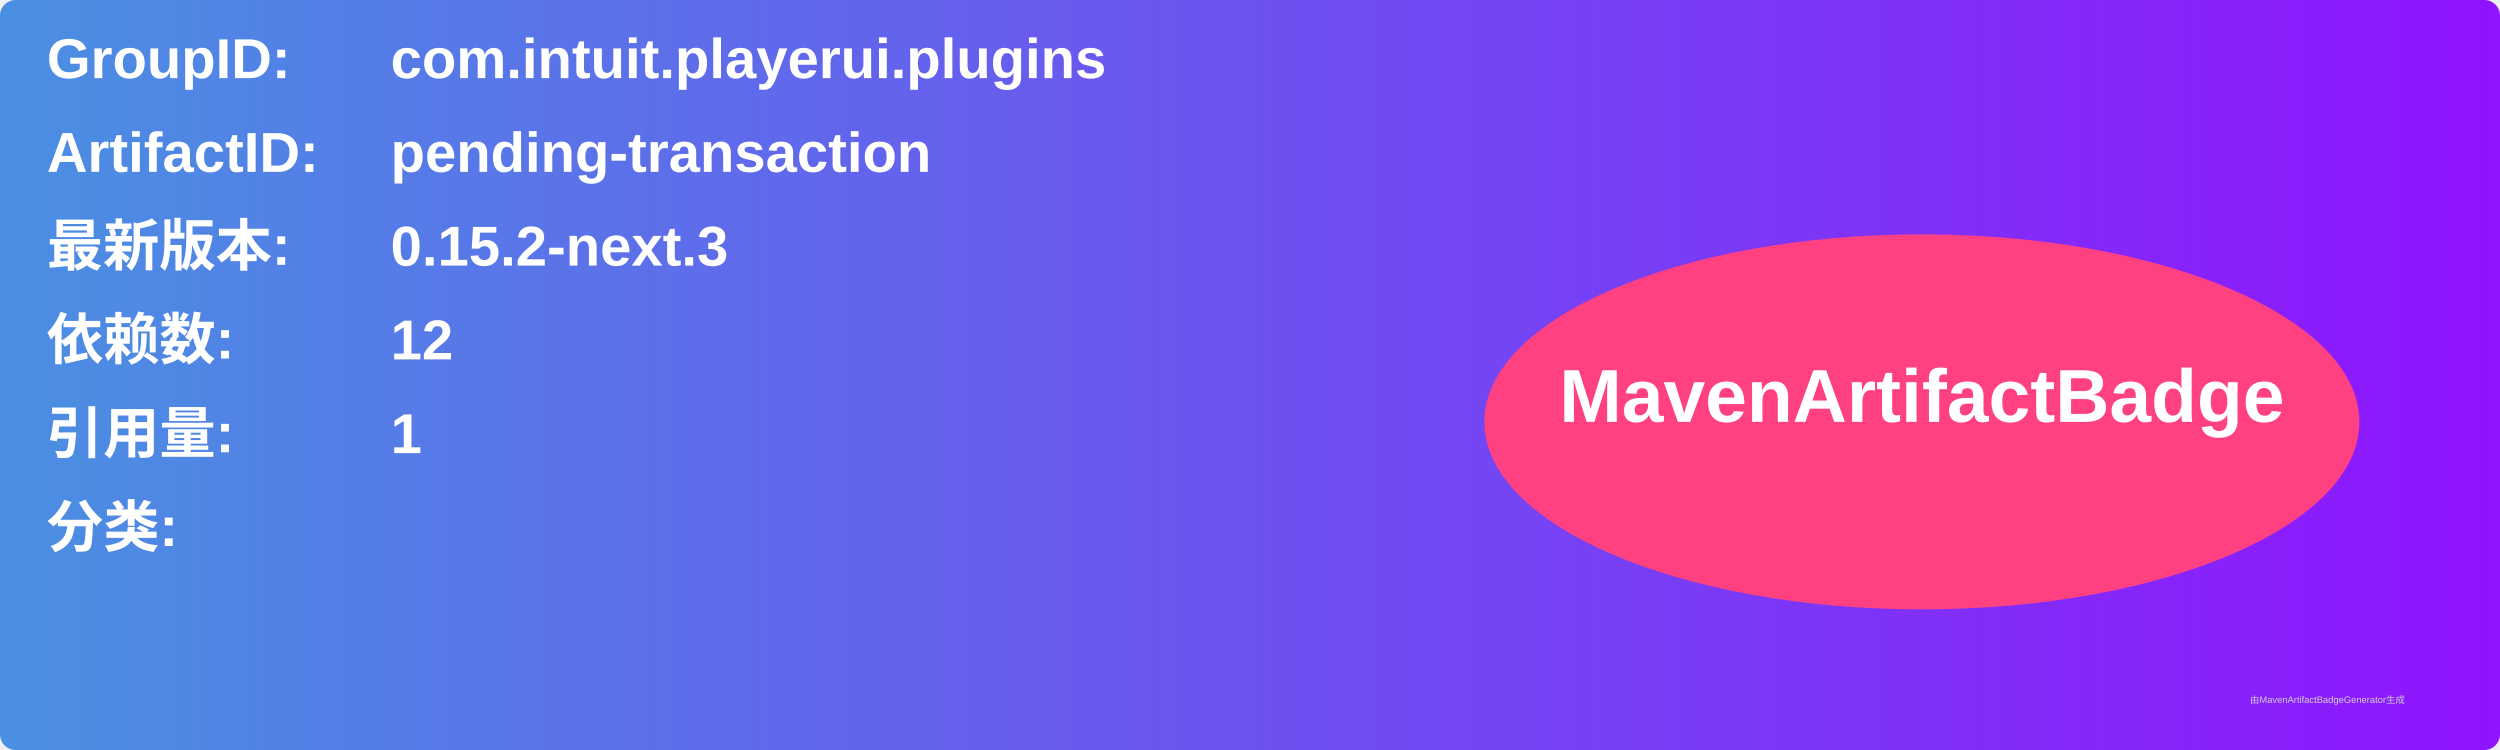
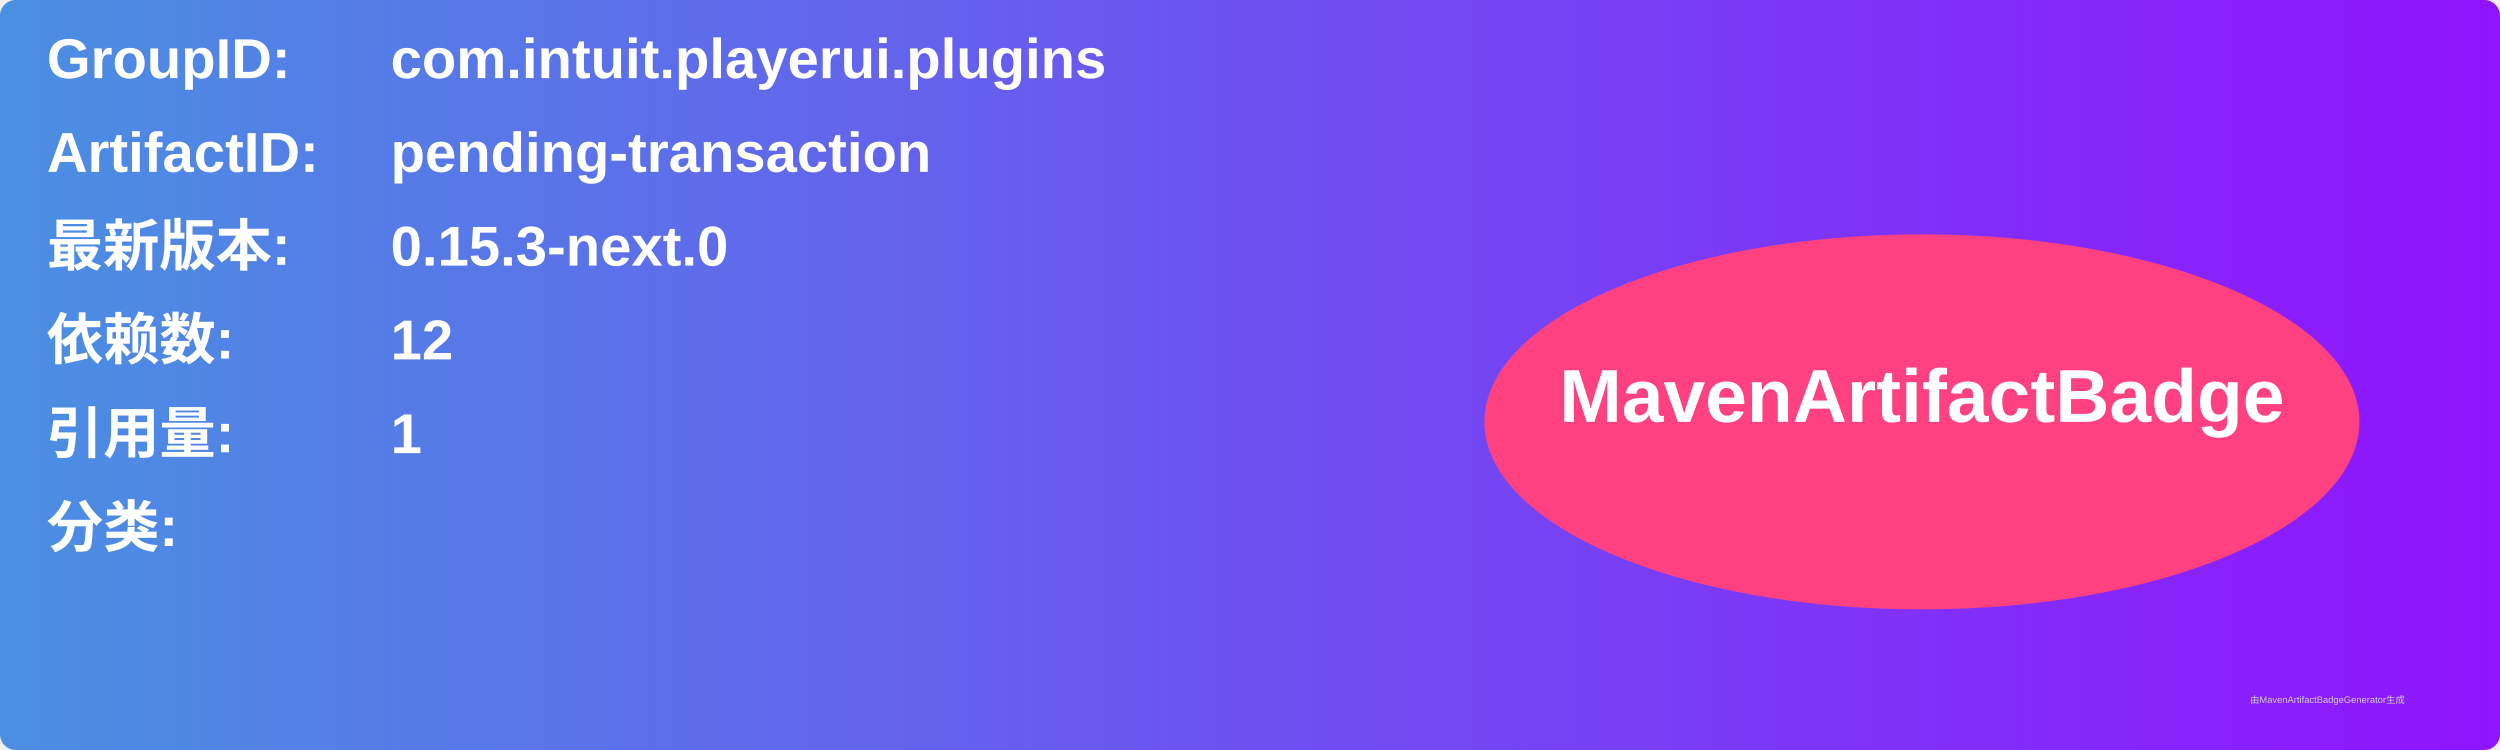
<svg xmlns="http://www.w3.org/2000/svg" width="800" height="240" viewBox="0 0 800 240">
  <linearGradient id="grad" x1="0%" y1="0%" x2="100%" y2="0%">
    <stop offset="0%" stop-color="#4a90e2" />
    <stop offset="100%" stop-color="#9013fe" />
  </linearGradient>
  <rect width="100%" height="100%" rx="5" ry="5" fill="url(#grad)" />
  <g transform="translate(15, 15)">
    <text x="0" y="10" font-family="Arial" font-size="18" fill="white" font-weight="bold" width="260">GroupID:</text>
    <text x="110" y="10" font-family="Arial" font-size="18" fill="white" font-weight="bold" width="460">com.intuit.playerui.plugins</text>
    <text x="0" y="40" font-family="Arial" font-size="18" fill="white" font-weight="bold" width="260">ArtifactID:</text>
    <text x="110" y="40" font-family="Arial" font-size="18" fill="white" font-weight="bold" width="460">pending-transaction</text>
    <text x="0" y="70" font-family="Arial" font-size="18" fill="white" font-weight="bold">最新版本:</text>
    <text x="110" y="70" font-family="Arial" font-size="18" fill="white" font-weight="bold">
-       <tspan font-weight="bold">0.15.2-next.3</tspan>
+       <tspan font-weight="bold">0.15.3-next.0</tspan>
    </text>
    <text x="0" y="100" font-family="Arial" font-size="18" fill="white" font-weight="bold">依赖数: </text>
    <text x="110" y="100" font-family="Arial" font-size="18" fill="white">
      <tspan font-weight="bold">12</tspan>
    </text>
    <text x="0" y="130" font-family="Arial" font-size="18" fill="white" font-weight="bold">引用量: </text>
    <text x="110" y="130" font-family="Arial" font-size="18" fill="white">
      <tspan font-weight="bold">1</tspan>
    </text>
    <text x="0" y="160" font-family="Arial" font-size="18" fill="white" font-weight="bold">分类:</text>
    <text x="10" y="190" font-family="Arial" font-size="10" fill="white">
      <tspan font-weight="bold" />
    </text>
    <ellipse cx="600" cy="120" rx="140" ry="60" fill="#ff4081" />
    <text x="600" y="120" text-anchor="middle" font-family="Arial" font-size="24" fill="white" font-weight="bold">MavenArtifactBadge</text>
  </g>
  <text x="720" y="225" font-family="Arial" font-size="3" fill="#d0d0d0">由MavenArtifactBadgeGenerator生成</text>
</svg>
